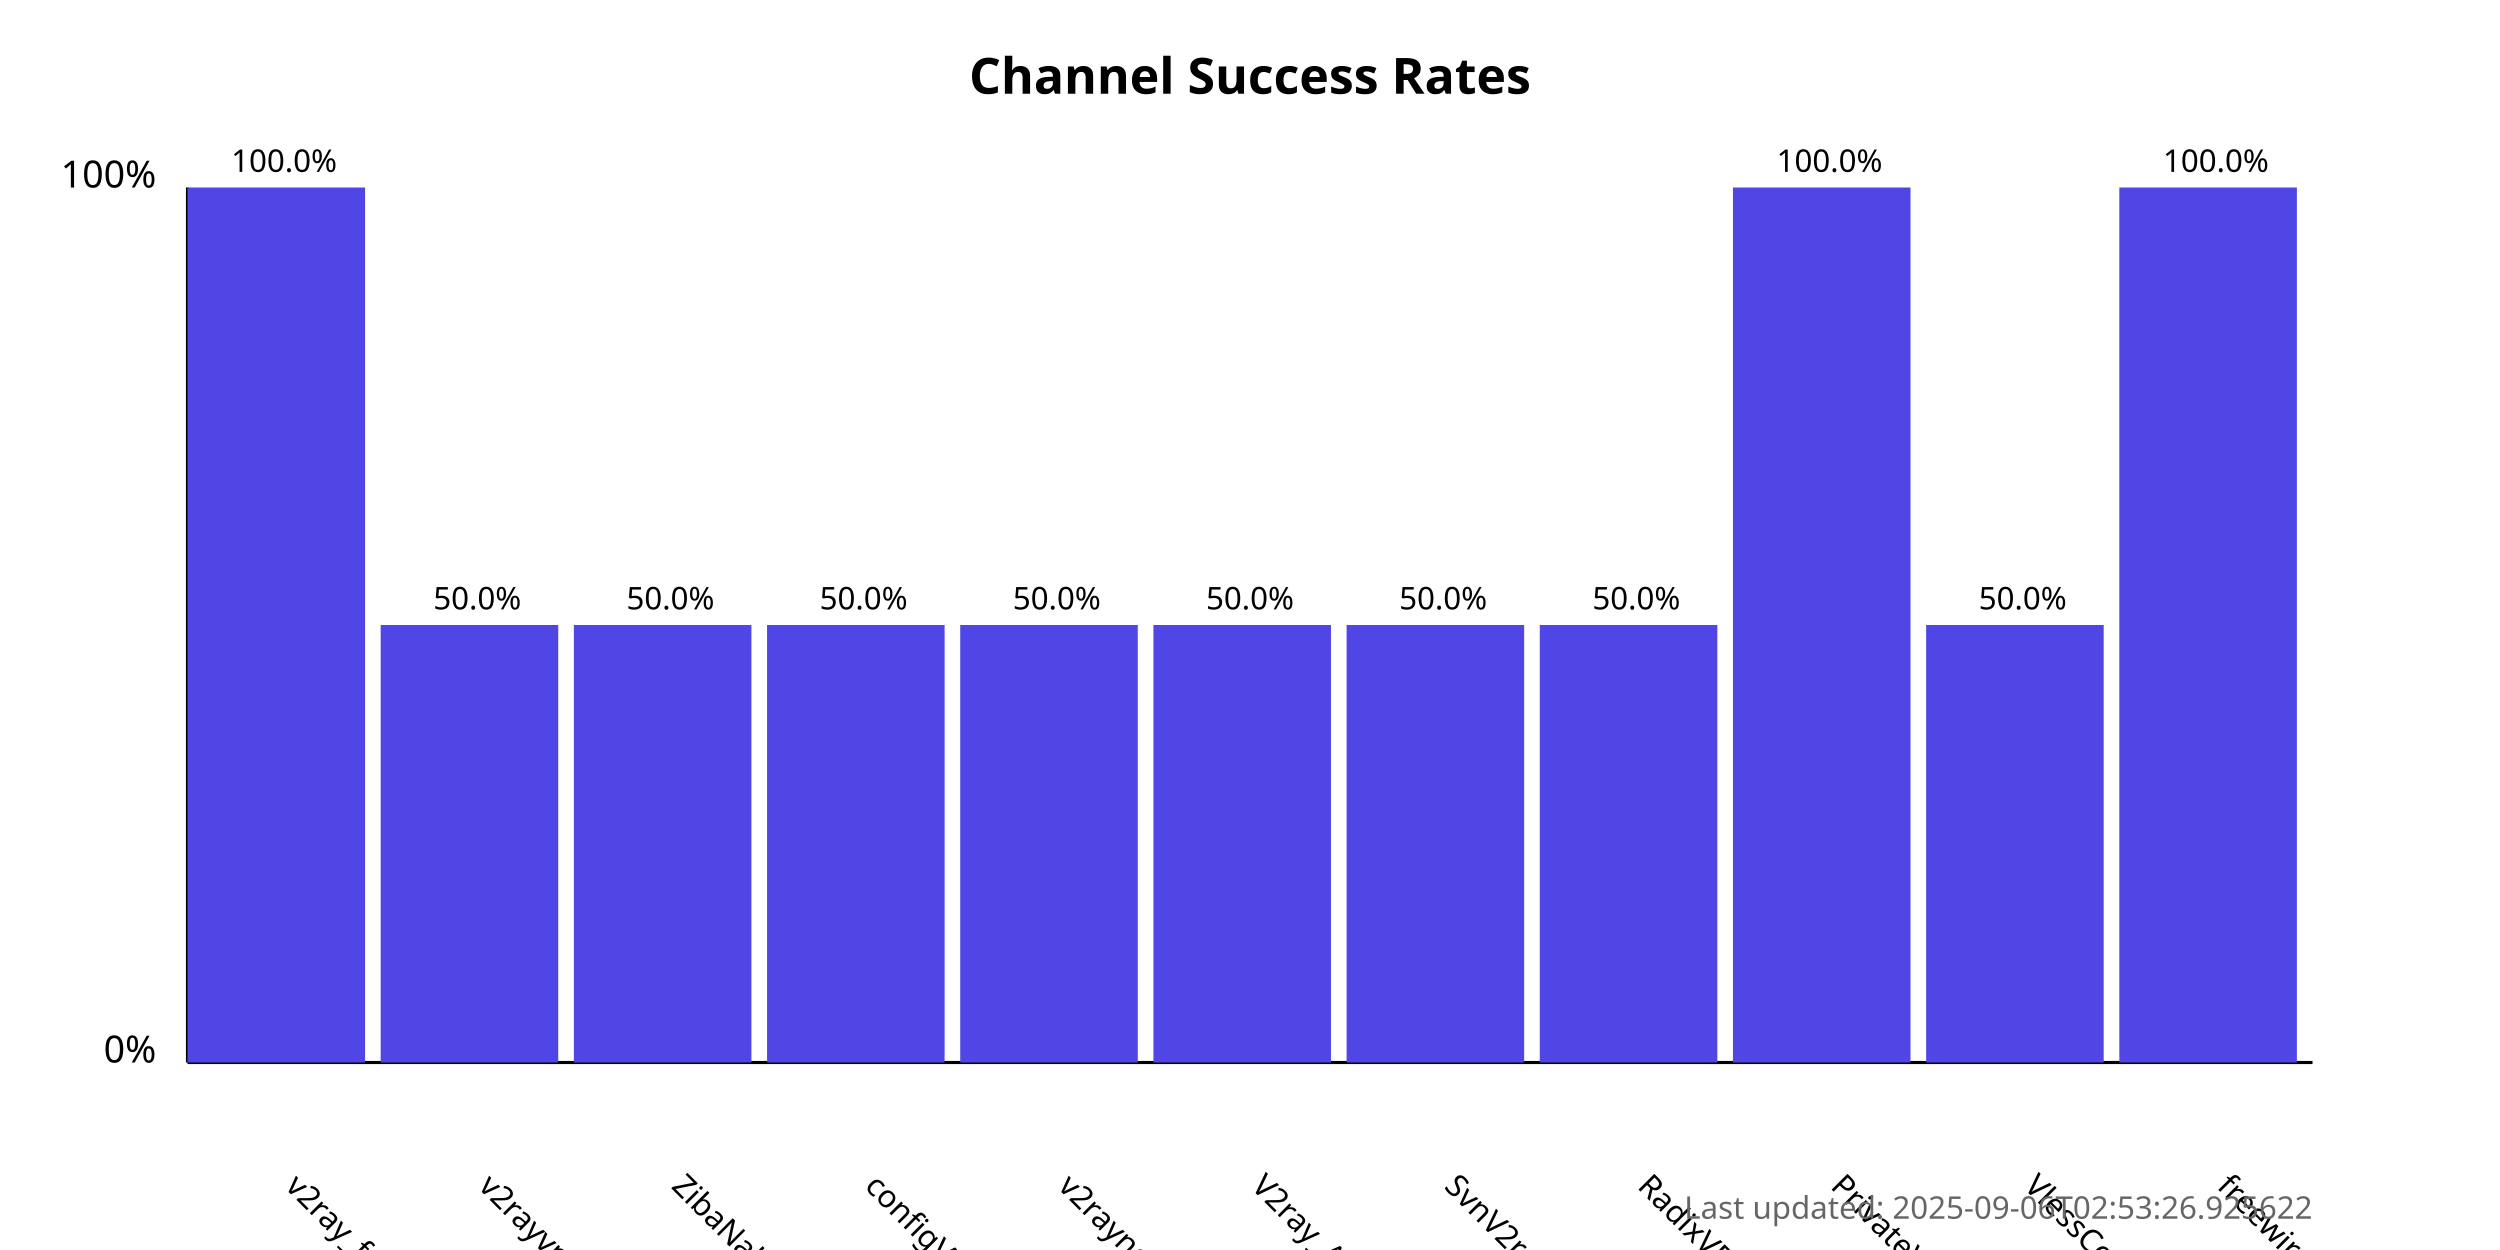
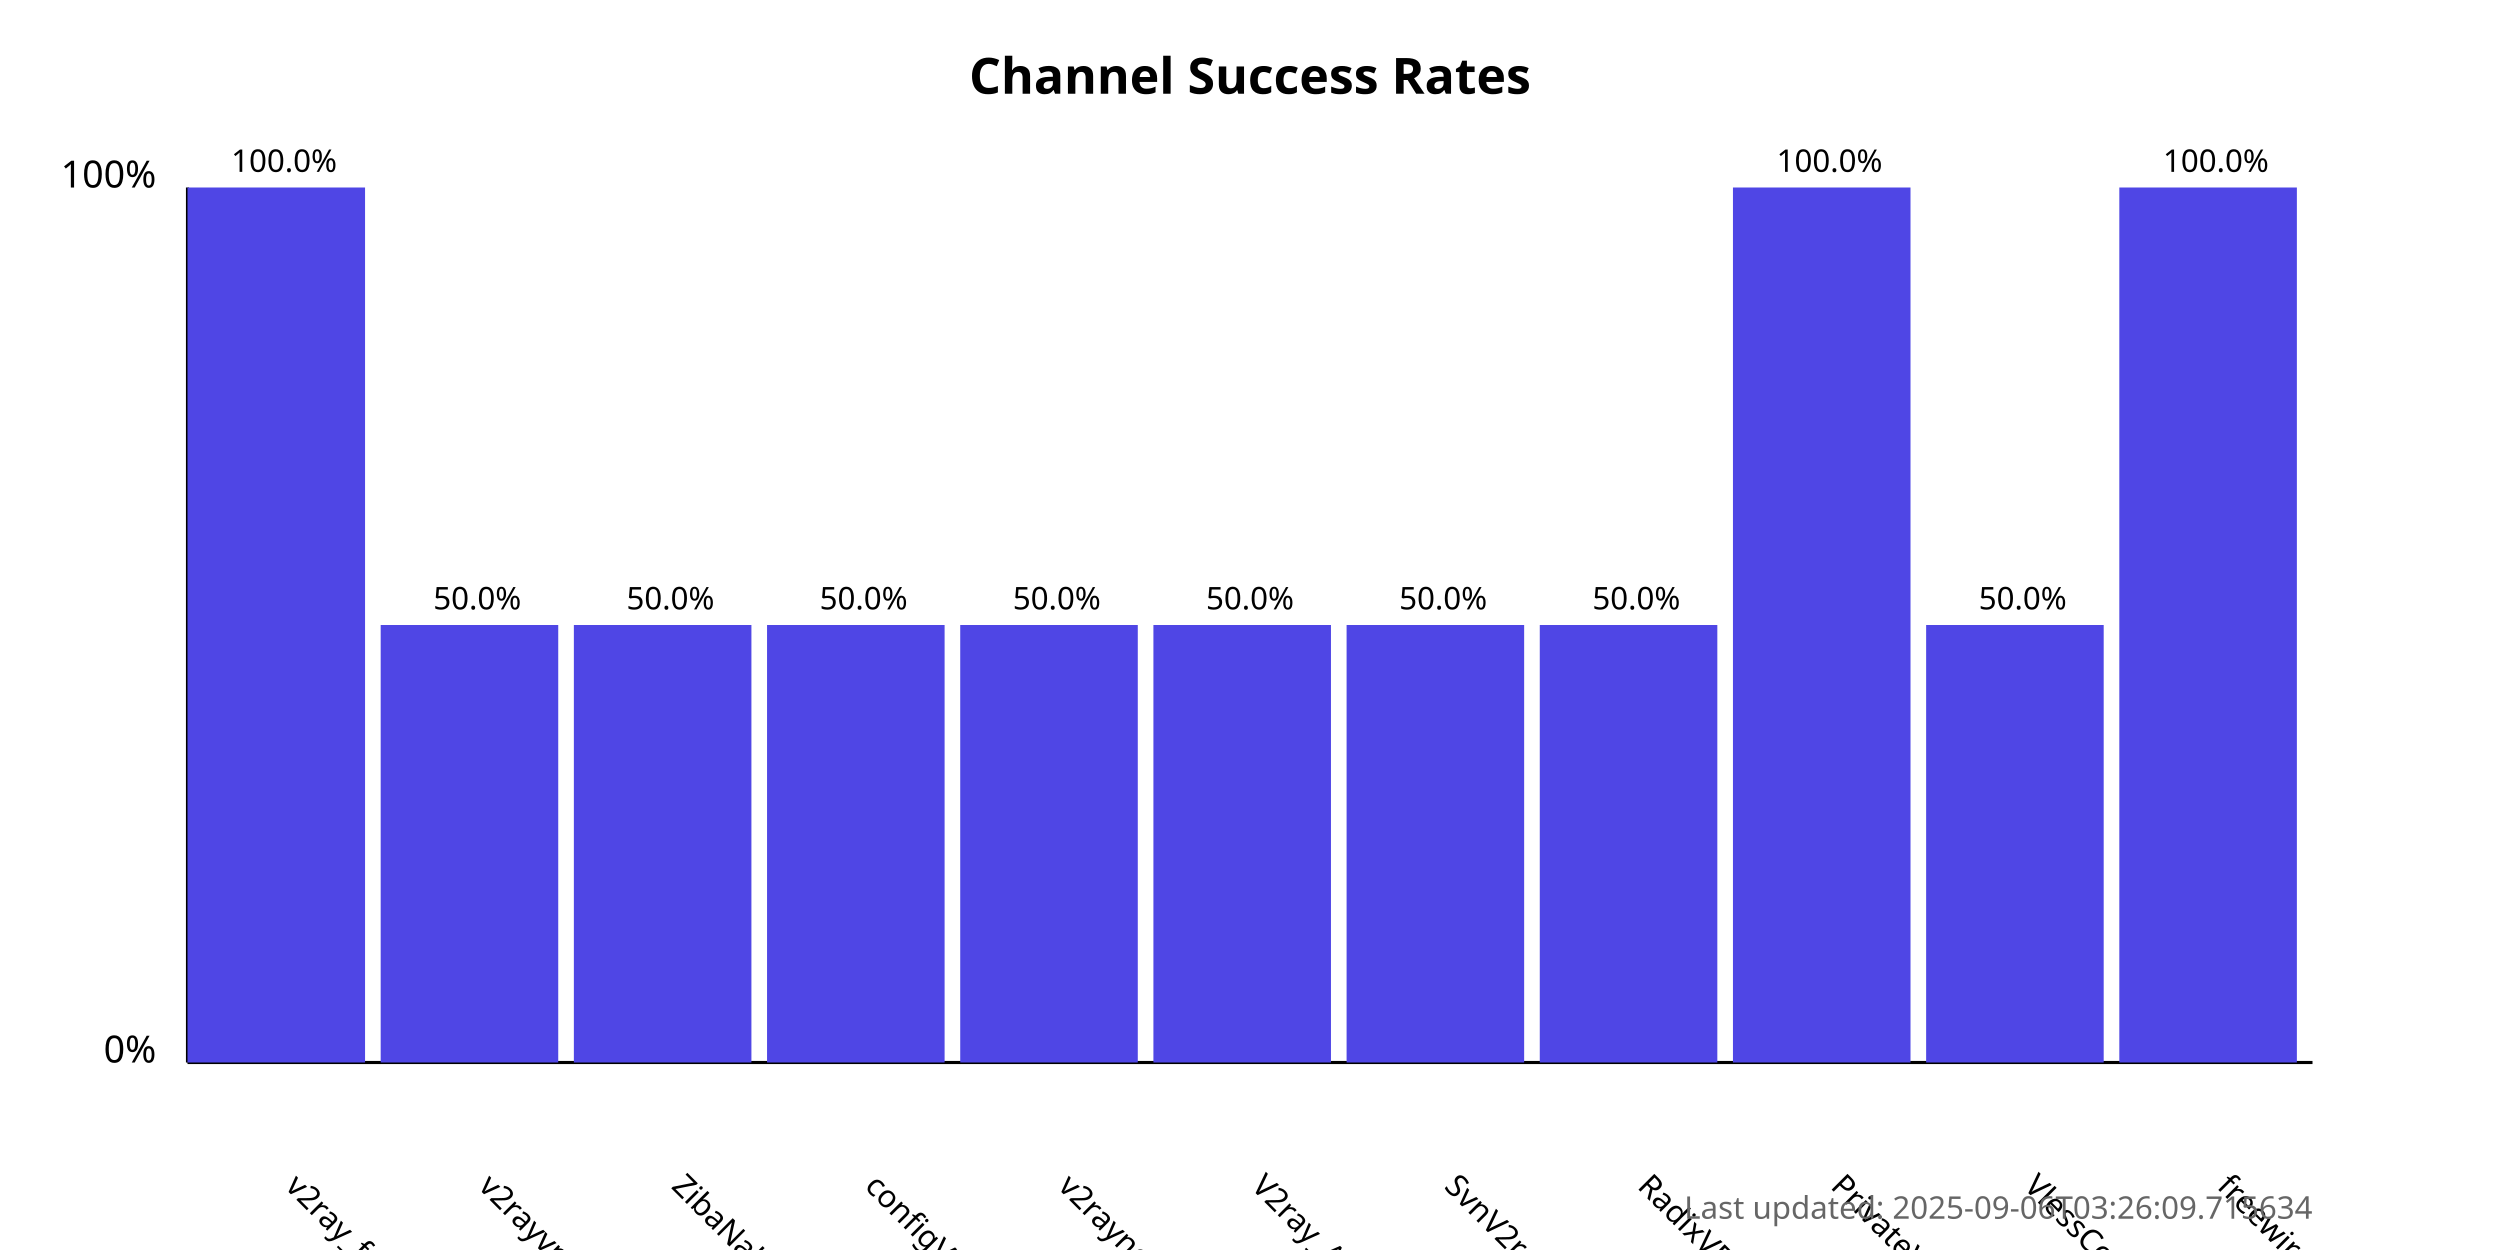
<svg xmlns="http://www.w3.org/2000/svg" width="800" height="400">
  <style>
            .chart-title { font: bold 16px sans-serif; }
            .axis-label { font: 12px sans-serif; }
            .tick-label { font: 10px sans-serif; }
            .bar { fill: #4f46e5; }
            .bar:hover { fill: #6366f1; }
            .timestamp { font: 10px sans-serif; fill: #666; }
        </style>
  <text x="400.0" y="30" text-anchor="middle" class="chart-title">
            Channel Success Rates
        </text>
  <line x1="60" y1="340" x2="60" y2="60" stroke="black" stroke-width="1" />
  <line x1="60" y1="340" x2="740" y2="340" stroke="black" stroke-width="1" />
  <text x="50" y="340" text-anchor="end" class="axis-label">0%</text>
  <text x="50" y="60" text-anchor="end" class="axis-label">100%</text>
  <g>
    <rect x="60" y="60.0" width="56.818" height="280.0" class="bar" />
    <text x="90.909" y="380" transform="rotate(45, 90.90909, 380)" text-anchor="start" class="tick-label">
                v2ray_free_conf
            </text>
    <text x="90.909" y="55.0" text-anchor="middle" class="tick-label">
                100.0%
            </text>
  </g>
  <g>
    <rect x="121.818" y="200.0" width="56.818" height="140.0" class="bar" />
    <text x="152.727" y="380" transform="rotate(45, 152.7273, 380)" text-anchor="start" class="tick-label">
                v2rayvpno
            </text>
    <text x="152.727" y="195.0" text-anchor="middle" class="tick-label">
                50.0%
            </text>
  </g>
  <g>
    <rect x="183.636" y="200.0" width="56.818" height="140.0" class="bar" />
    <text x="214.545" y="380" transform="rotate(45, 214.5455, 380)" text-anchor="start" class="tick-label">
                ZibaNabz
            </text>
    <text x="214.545" y="195.0" text-anchor="middle" class="tick-label">
                50.0%
            </text>
  </g>
  <g>
    <rect x="245.455" y="200.0" width="56.818" height="140.0" class="bar" />
    <text x="276.364" y="380" transform="rotate(45, 276.3636, 380)" text-anchor="start" class="tick-label">
                configV2rayForFree
            </text>
    <text x="276.364" y="195.0" text-anchor="middle" class="tick-label">
                50.0%
            </text>
  </g>
  <g>
    <rect x="307.273" y="200.0" width="56.818" height="140.0" class="bar" />
    <text x="338.182" y="380" transform="rotate(45, 338.1818, 380)" text-anchor="start" class="tick-label">
                v2rayngvpn
            </text>
    <text x="338.182" y="195.0" text-anchor="middle" class="tick-label">
                50.0%
            </text>
  </g>
  <g>
    <rect x="369.091" y="200.0" width="56.818" height="140.0" class="bar" />
    <text x="400.0" y="380" transform="rotate(45, 400.0, 380)" text-anchor="start" class="tick-label">
                V2ray_Alpha
            </text>
    <text x="400.0" y="195.0" text-anchor="middle" class="tick-label">
                50.0%
            </text>
  </g>
  <g>
    <rect x="430.909" y="200.0" width="56.818" height="140.0" class="bar" />
    <text x="461.818" y="380" transform="rotate(45, 461.8182, 380)" text-anchor="start" class="tick-label">
                SvnV2ray
            </text>
    <text x="461.818" y="195.0" text-anchor="middle" class="tick-label">
                50.0%
            </text>
  </g>
  <g>
    <rect x="492.727" y="200.0" width="56.818" height="140.0" class="bar" />
    <text x="523.636" y="380" transform="rotate(45, 523.6364, 380)" text-anchor="start" class="tick-label">
                RadixVPN
            </text>
    <text x="523.636" y="195.0" text-anchor="middle" class="tick-label">
                50.0%
            </text>
  </g>
  <g>
    <rect x="554.545" y="60.0" width="56.818" height="280.0" class="bar" />
    <text x="585.455" y="380" transform="rotate(45, 585.4545, 380)" text-anchor="start" class="tick-label">
                PrivateVPNs
            </text>
    <text x="585.455" y="55.0" text-anchor="middle" class="tick-label">
                100.0%
            </text>
  </g>
  <g>
    <rect x="616.364" y="200.0" width="56.818" height="140.0" class="bar" />
    <text x="647.273" y="380" transform="rotate(45, 647.2727, 380)" text-anchor="start" class="tick-label">
                VlessConfig
            </text>
    <text x="647.273" y="195.0" text-anchor="middle" class="tick-label">
                50.0%
            </text>
  </g>
  <g>
    <rect x="678.182" y="60.0" width="56.818" height="280.0" class="bar" />
    <text x="709.091" y="380" transform="rotate(45, 709.0909, 380)" text-anchor="start" class="tick-label">
                freewireguard
            </text>
    <text x="709.091" y="55.0" text-anchor="middle" class="tick-label">
                100.0%
            </text>
  </g>
  <text x="740" y="390" text-anchor="end" class="timestamp">
-             Last updated: 2025-09-06T02:53:26.925622
+             Last updated: 2025-09-06T03:26:09.715634
        </text>
</svg>
